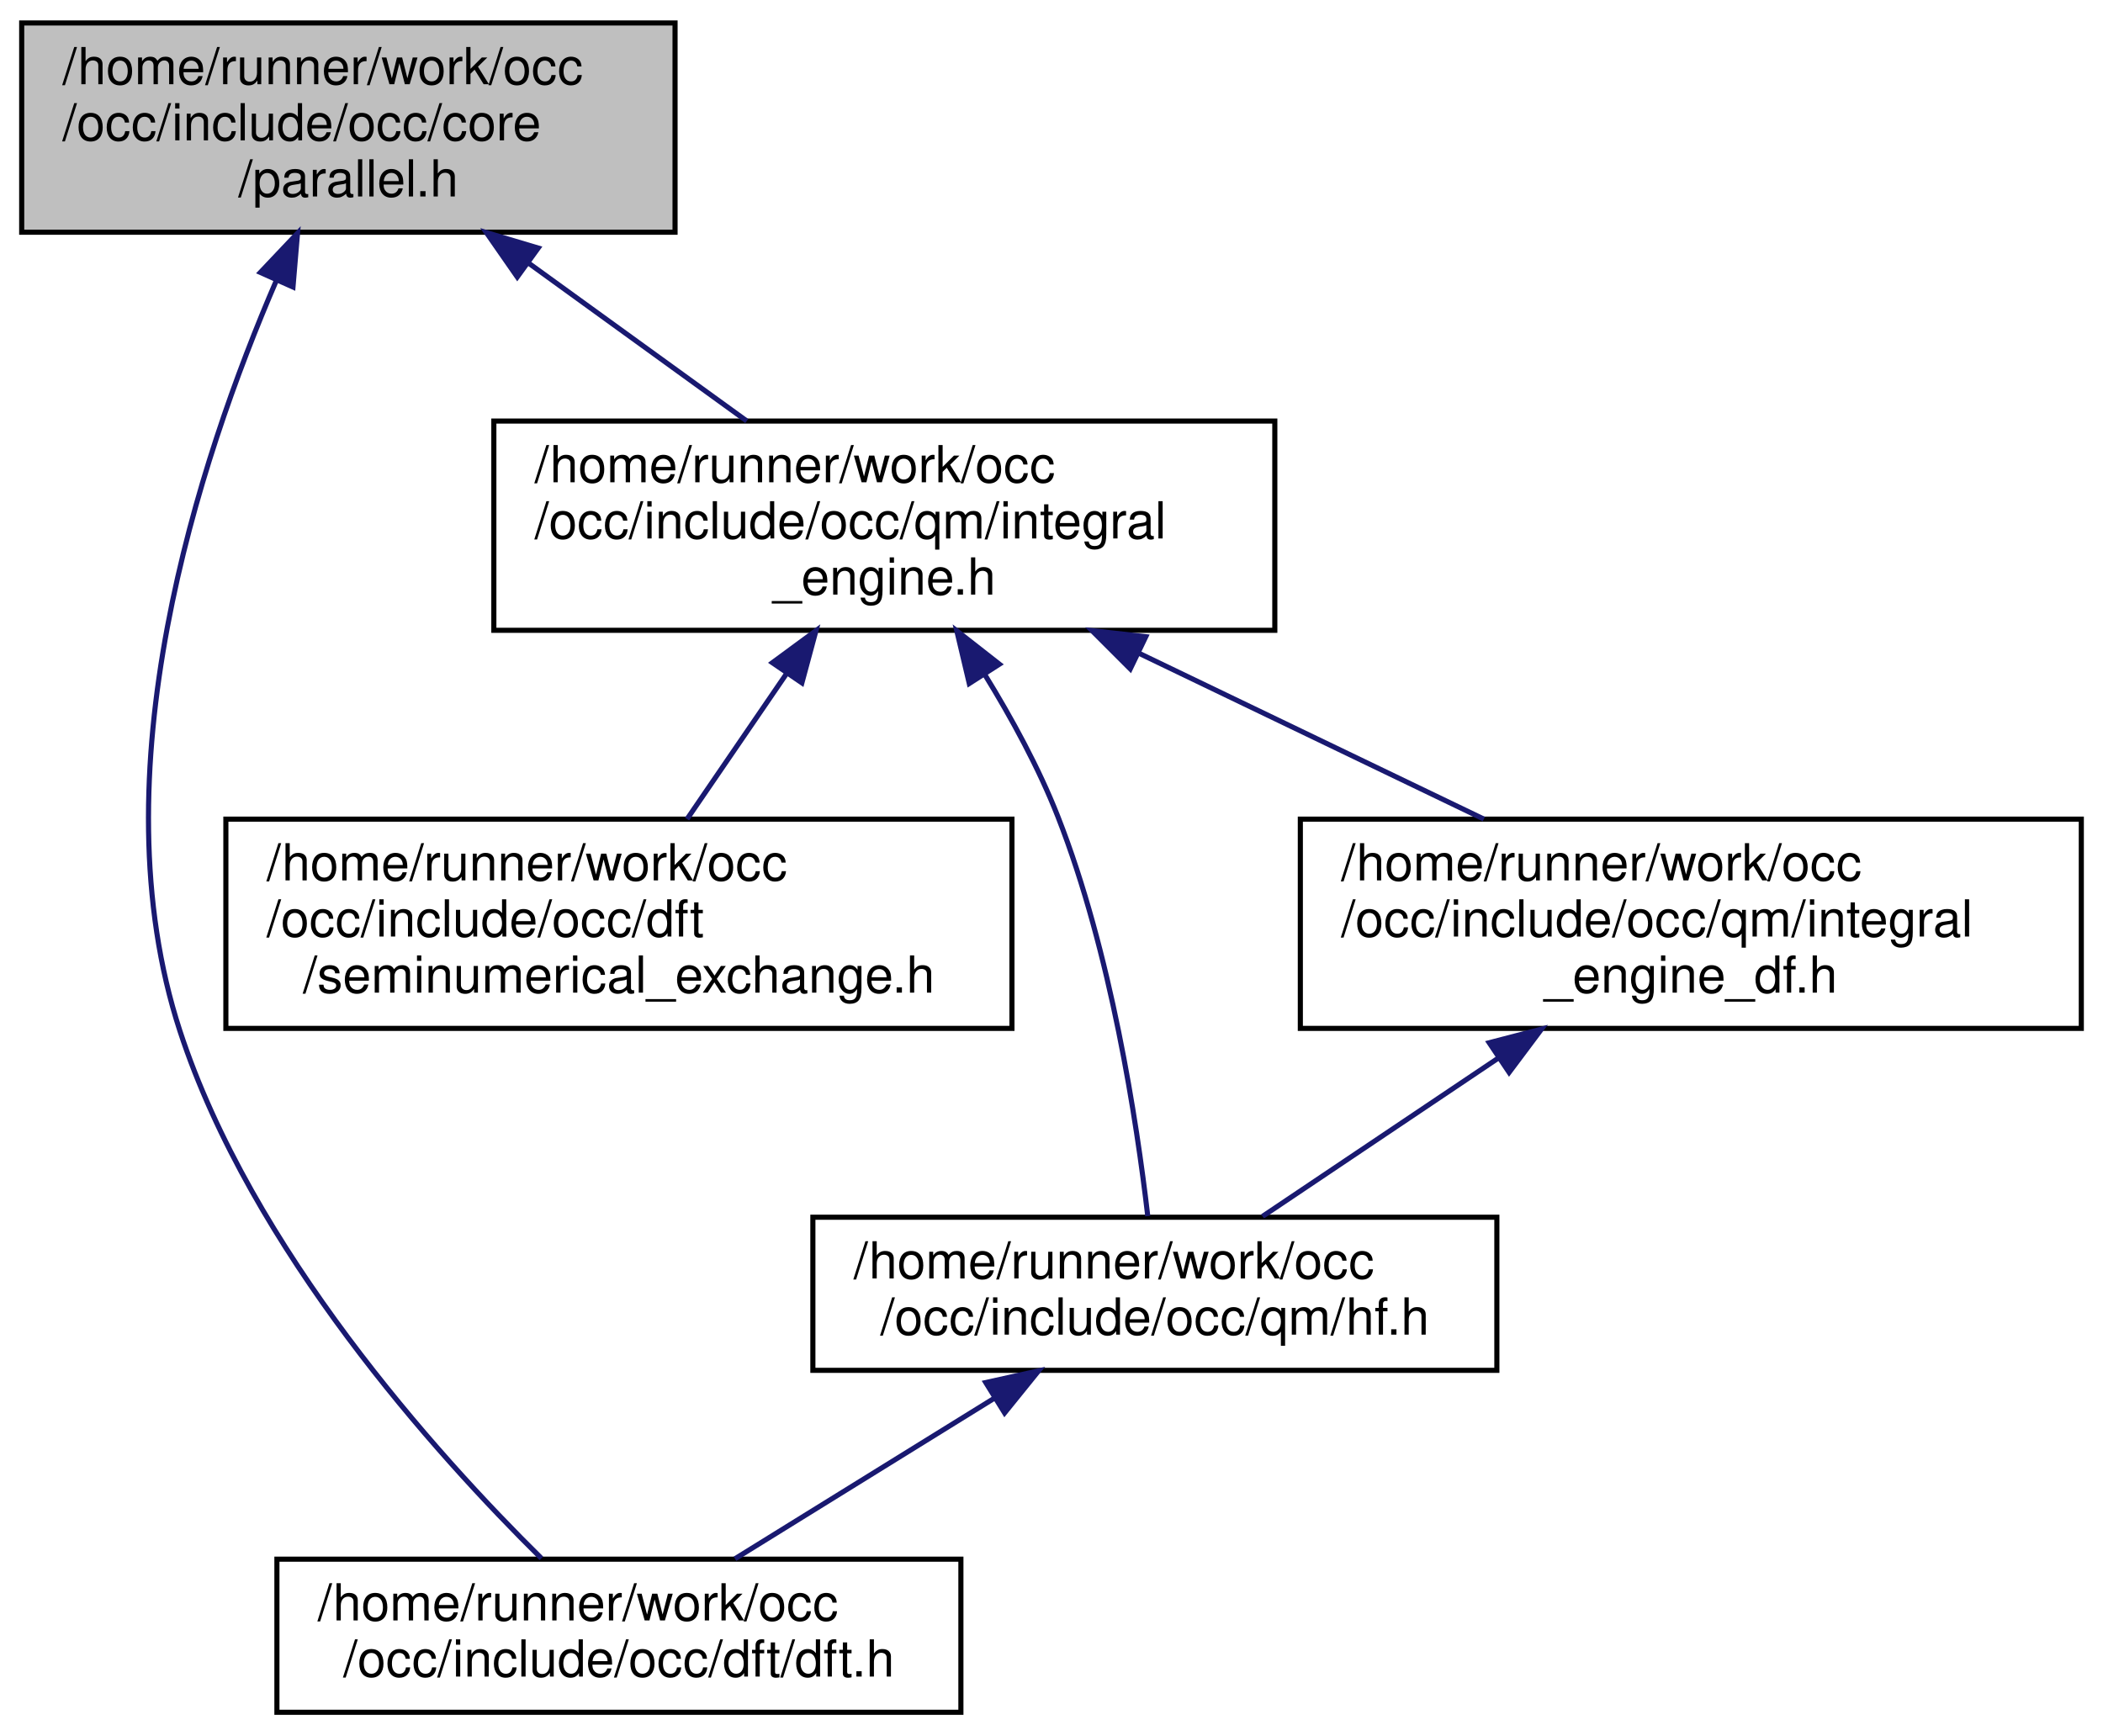
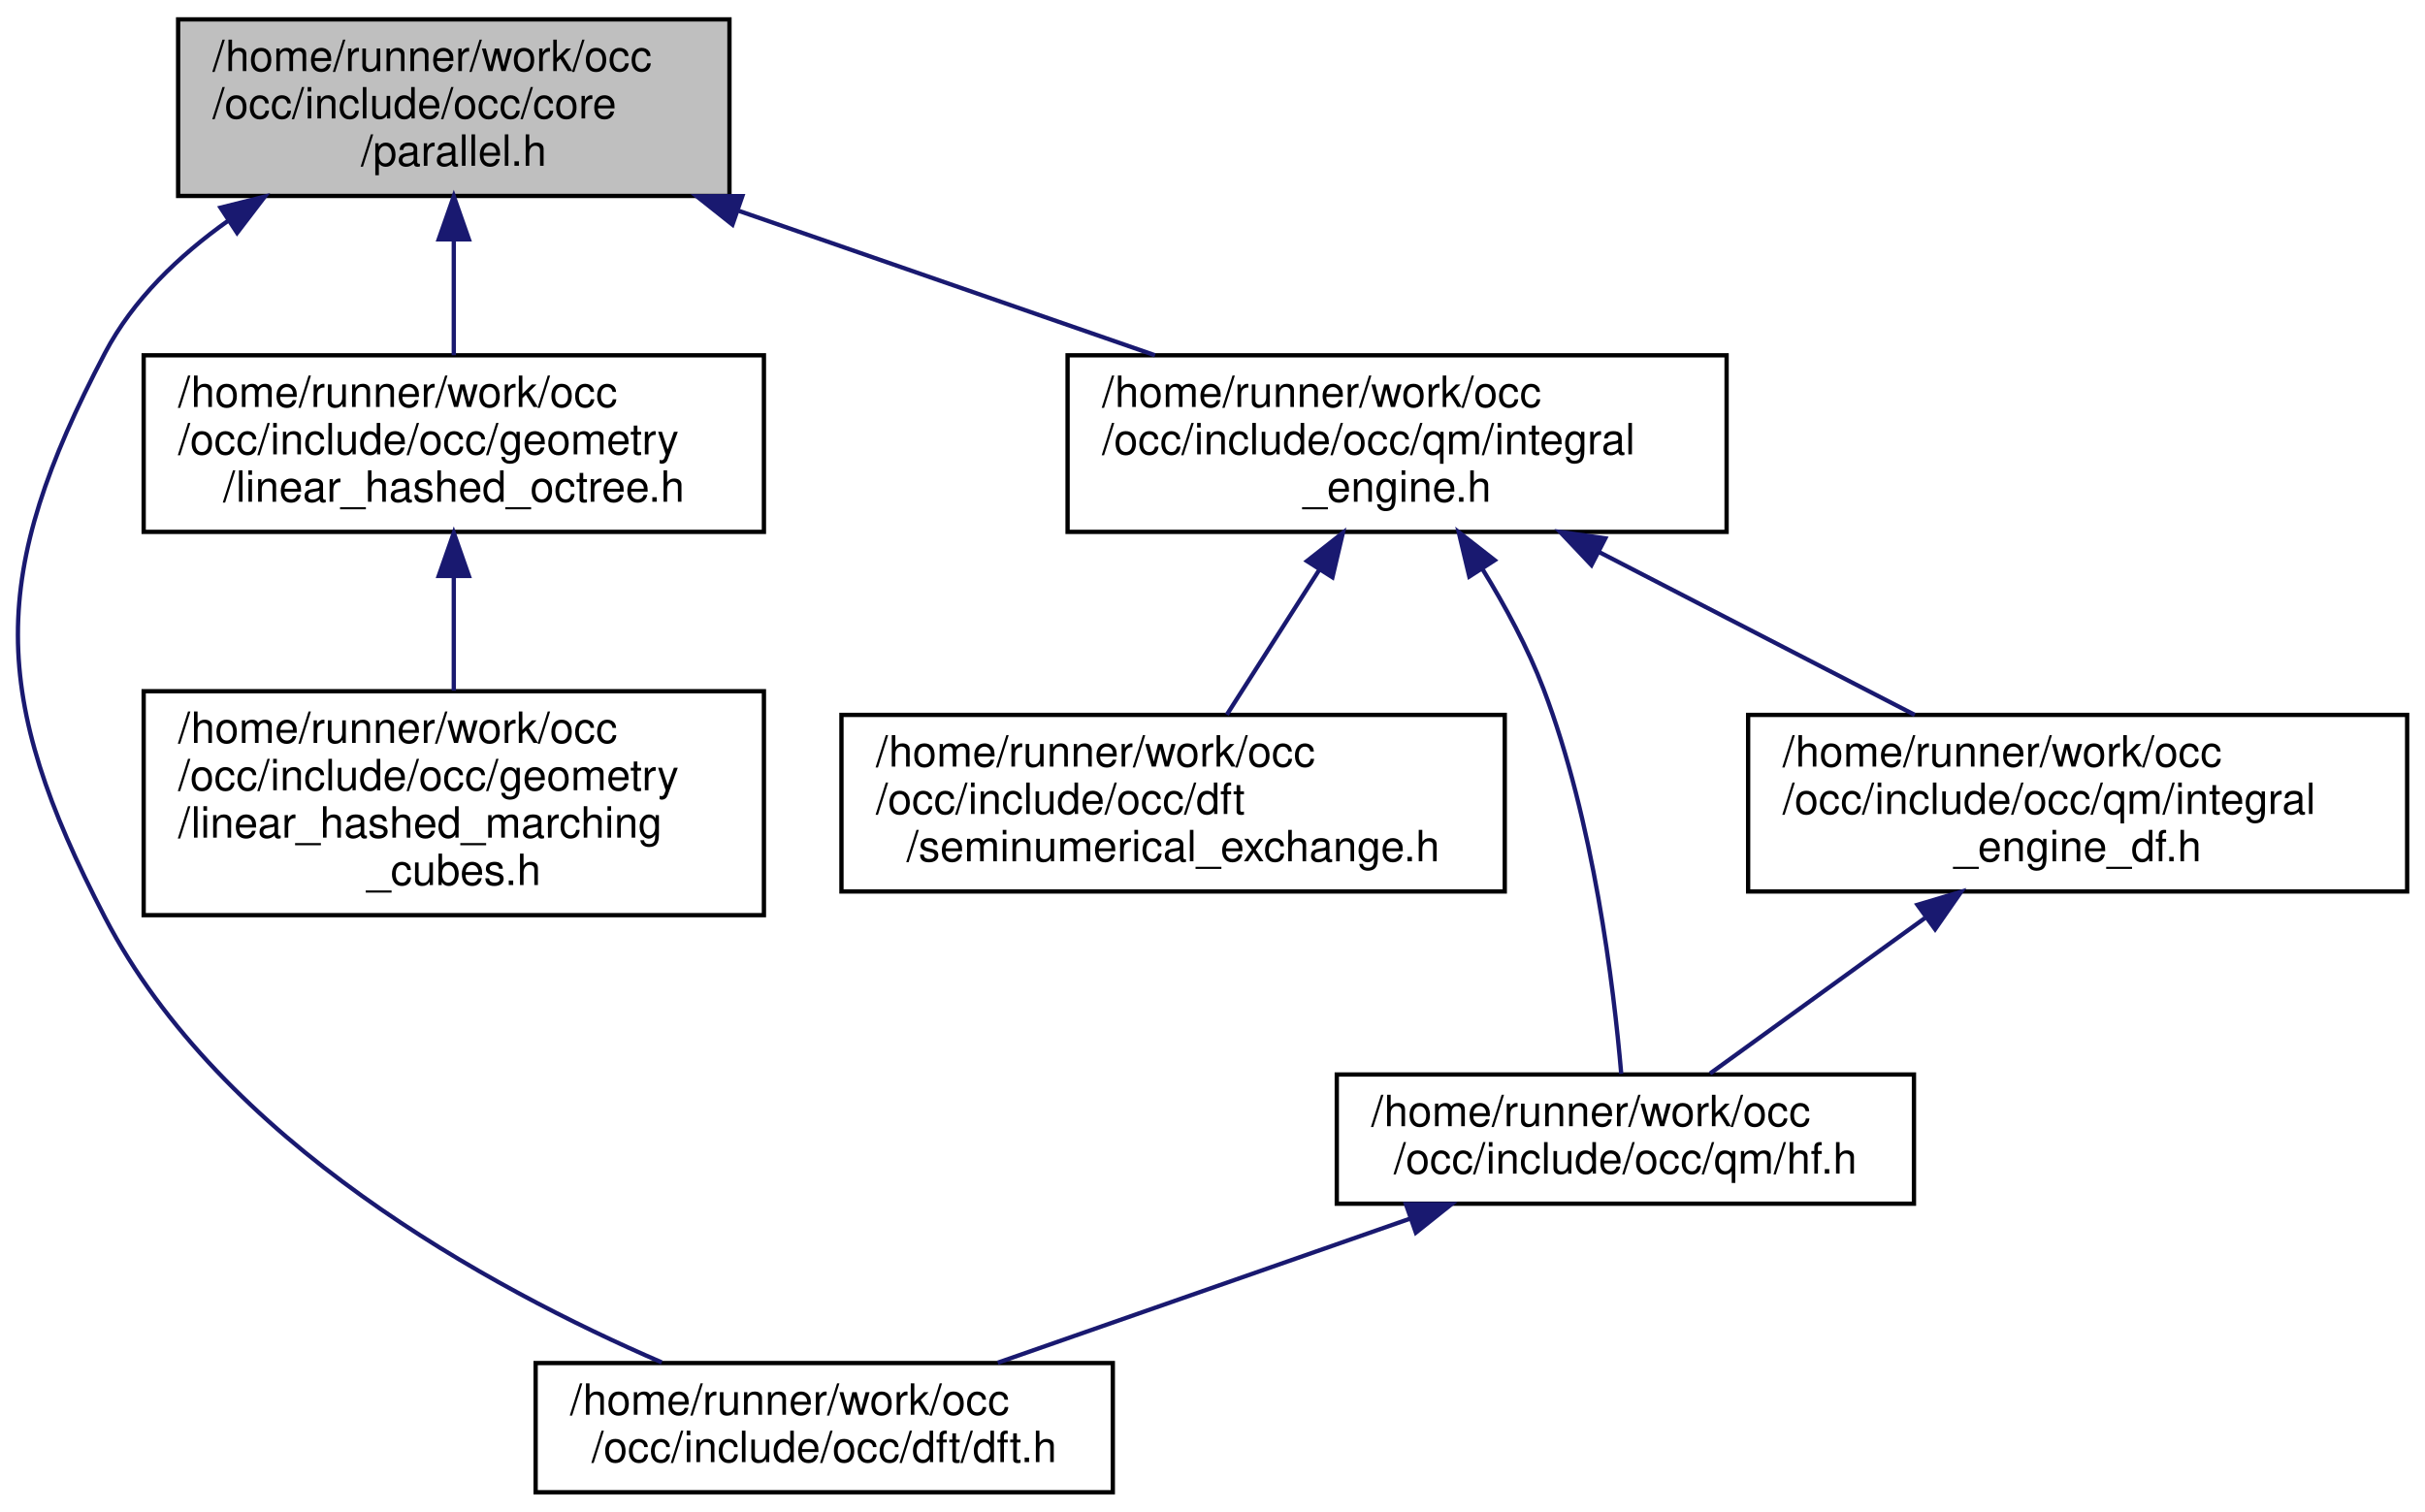
- <svg xmlns="http://www.w3.org/2000/svg" xmlns:xlink="http://www.w3.org/1999/xlink" width="412pt" height="340pt" viewBox="0.00 0.00 411.50 340.00">
-   <g id="graph0" class="graph" transform="scale(1 1) rotate(0) translate(4 336)">
+ <svg xmlns="http://www.w3.org/2000/svg" xmlns:xlink="http://www.w3.org/1999/xlink" width="563pt" height="351pt" viewBox="0.00 0.00 562.71 351.00">
+   <g id="graph0" class="graph" transform="scale(1 1) rotate(0) translate(4 347)">
    <g id="node1" class="node">
      <g id="a_node1">
        <a xlink:title=" ">
-           <polygon fill="#bfbfbf" stroke="black" points="0,-290.5 0,-331.5 128,-331.5 128,-290.5 0,-290.5" />
-           <text text-anchor="start" x="8" y="-319.5" font-family="Helvetica,sans-Serif" font-size="10.00">/home/runner/work/occ</text>
-           <text text-anchor="start" x="8" y="-308.5" font-family="Helvetica,sans-Serif" font-size="10.00">/occ/include/occ/core</text>
-           <text text-anchor="middle" x="64" y="-297.5" font-family="Helvetica,sans-Serif" font-size="10.00">/parallel.h</text>
+           <polygon fill="#bfbfbf" stroke="black" points="37.21,-301.5 37.21,-342.5 165.21,-342.5 165.21,-301.5 37.21,-301.5" />
+           <text text-anchor="start" x="45.21" y="-330.5" font-family="Helvetica,sans-Serif" font-size="10.00">/home/runner/work/occ</text>
+           <text text-anchor="start" x="45.21" y="-319.5" font-family="Helvetica,sans-Serif" font-size="10.00">/occ/include/occ/core</text>
+           <text text-anchor="middle" x="101.21" y="-308.5" font-family="Helvetica,sans-Serif" font-size="10.00">/parallel.h</text>
        </a>
      </g>
    </g>
    <g id="node2" class="node">
      <g id="a_node2">
        <a xlink:href="dft_8h.html" target="_top" xlink:title=" ">
-           <polygon fill="none" stroke="black" points="50,-0.5 50,-30.5 184,-30.5 184,-0.5 50,-0.5" />
-           <text text-anchor="start" x="58" y="-18.5" font-family="Helvetica,sans-Serif" font-size="10.00">/home/runner/work/occ</text>
-           <text text-anchor="middle" x="117" y="-7.5" font-family="Helvetica,sans-Serif" font-size="10.00">/occ/include/occ/dft/dft.h</text>
+           <polygon fill="none" stroke="black" points="120.21,-0.5 120.21,-30.5 254.21,-30.5 254.21,-0.5 120.21,-0.5" />
+           <text text-anchor="start" x="128.21" y="-18.5" font-family="Helvetica,sans-Serif" font-size="10.00">/home/runner/work/occ</text>
+           <text text-anchor="middle" x="187.21" y="-7.5" font-family="Helvetica,sans-Serif" font-size="10.00">/occ/include/occ/dft/dft.h</text>
        </a>
      </g>
    </g>
    <g id="edge1" class="edge">
-       <path fill="none" stroke="midnightblue" d="M49.9,-281.06C34.63,-245.7 14.53,-184.37 31,-134 44.98,-91.23 81.1,-51.13 101.81,-30.67" />
-       <polygon fill="midnightblue" stroke="midnightblue" points="46.76,-282.62 54.04,-290.31 53.15,-279.76 46.76,-282.62" />
+       <path fill="none" stroke="midnightblue" d="M48.88,-295.79C37.39,-287.64 26.73,-277.43 20.21,-265 -6.83,-213.44 -6.61,-185.67 20.21,-134 47.24,-81.93 109.12,-48.08 149.49,-30.65" />
+       <polygon fill="midnightblue" stroke="midnightblue" points="47.06,-298.78 57.33,-301.35 50.9,-292.93 47.06,-298.78" />
    </g>
    <g id="node3" class="node">
      <g id="a_node3">
-         <a xlink:href="integral__engine_8h.html" target="_top" xlink:title=" ">
-           <polygon fill="none" stroke="black" points="92.5,-212.5 92.5,-253.5 245.5,-253.5 245.5,-212.5 92.5,-212.5" />
-           <text text-anchor="start" x="100.5" y="-241.5" font-family="Helvetica,sans-Serif" font-size="10.00">/home/runner/work/occ</text>
-           <text text-anchor="start" x="100.5" y="-230.5" font-family="Helvetica,sans-Serif" font-size="10.00">/occ/include/occ/qm/integral</text>
-           <text text-anchor="middle" x="169" y="-219.5" font-family="Helvetica,sans-Serif" font-size="10.00">_engine.h</text>
+         <a xlink:href="linear__hashed__octree_8h.html" target="_top" xlink:title=" ">
+           <polygon fill="none" stroke="black" points="29.21,-223.5 29.21,-264.5 173.21,-264.5 173.21,-223.5 29.21,-223.5" />
+           <text text-anchor="start" x="37.21" y="-252.5" font-family="Helvetica,sans-Serif" font-size="10.00">/home/runner/work/occ</text>
+           <text text-anchor="start" x="37.21" y="-241.5" font-family="Helvetica,sans-Serif" font-size="10.00">/occ/include/occ/geometry</text>
+           <text text-anchor="middle" x="101.21" y="-230.5" font-family="Helvetica,sans-Serif" font-size="10.00">/linear_hashed_octree.h</text>
        </a>
      </g>
    </g>
    <g id="edge2" class="edge">
-       <path fill="none" stroke="midnightblue" d="M99.44,-284.35C113.36,-274.27 129.08,-262.89 142.05,-253.51" />
-       <polygon fill="midnightblue" stroke="midnightblue" points="97.09,-281.73 91.04,-290.43 101.19,-287.4 97.09,-281.73" />
+       <path fill="none" stroke="midnightblue" d="M101.21,-291.3C101.21,-282.3 101.21,-272.65 101.21,-264.51" />
+       <polygon fill="midnightblue" stroke="midnightblue" points="97.71,-291.43 101.21,-301.43 104.71,-291.43 97.71,-291.43" />
+     </g>
+     <g id="node5" class="node">
+       <g id="a_node5">
+         <a xlink:href="integral__engine_8h.html" target="_top" xlink:title=" ">
+           <polygon fill="none" stroke="black" points="243.71,-223.5 243.71,-264.5 396.71,-264.5 396.71,-223.5 243.71,-223.5" />
+           <text text-anchor="start" x="251.71" y="-252.5" font-family="Helvetica,sans-Serif" font-size="10.00">/home/runner/work/occ</text>
+           <text text-anchor="start" x="251.71" y="-241.5" font-family="Helvetica,sans-Serif" font-size="10.00">/occ/include/occ/qm/integral</text>
+           <text text-anchor="middle" x="320.21" y="-230.5" font-family="Helvetica,sans-Serif" font-size="10.00">_engine.h</text>
+         </a>
+       </g>
+     </g>
+     <g id="edge4" class="edge">
+       <path fill="none" stroke="midnightblue" d="M167.41,-298.03C198.24,-287.33 234.53,-274.73 264.01,-264.51" />
+       <polygon fill="midnightblue" stroke="midnightblue" points="165.91,-294.84 157.61,-301.43 168.2,-301.46 165.91,-294.84" />
    </g>
    <g id="node4" class="node">
      <g id="a_node4">
-         <a xlink:href="seminumerical__exchange_8h.html" target="_top" xlink:title=" ">
-           <polygon fill="none" stroke="black" points="40,-134.5 40,-175.5 194,-175.5 194,-134.5 40,-134.5" />
-           <text text-anchor="start" x="48" y="-163.5" font-family="Helvetica,sans-Serif" font-size="10.00">/home/runner/work/occ</text>
-           <text text-anchor="start" x="48" y="-152.5" font-family="Helvetica,sans-Serif" font-size="10.00">/occ/include/occ/dft</text>
-           <text text-anchor="middle" x="117" y="-141.5" font-family="Helvetica,sans-Serif" font-size="10.00">/seminumerical_exchange.h</text>
+         <a xlink:href="linear__hashed__marching__cubes_8h.html" target="_top" xlink:title=" ">
+           <polygon fill="none" stroke="black" points="29.21,-134.5 29.21,-186.5 173.21,-186.5 173.21,-134.5 29.21,-134.5" />
+           <text text-anchor="start" x="37.21" y="-174.5" font-family="Helvetica,sans-Serif" font-size="10.00">/home/runner/work/occ</text>
+           <text text-anchor="start" x="37.21" y="-163.5" font-family="Helvetica,sans-Serif" font-size="10.00">/occ/include/occ/geometry</text>
+           <text text-anchor="start" x="37.21" y="-152.5" font-family="Helvetica,sans-Serif" font-size="10.00">/linear_hashed_marching</text>
+           <text text-anchor="middle" x="101.21" y="-141.5" font-family="Helvetica,sans-Serif" font-size="10.00">_cubes.h</text>
        </a>
      </g>
    </g>
    <g id="edge3" class="edge">
-       <path fill="none" stroke="midnightblue" d="M149.87,-204.05C143.39,-194.57 136.28,-184.18 130.35,-175.51" />
-       <polygon fill="midnightblue" stroke="midnightblue" points="147.07,-206.15 155.61,-212.43 152.85,-202.2 147.07,-206.15" />
+       <path fill="none" stroke="midnightblue" d="M101.21,-213.12C101.21,-204.41 101.21,-194.99 101.21,-186.61" />
+       <polygon fill="midnightblue" stroke="midnightblue" points="97.71,-213.27 101.21,-223.27 104.71,-213.27 97.71,-213.27" />
    </g>
-     <g id="node5" class="node">
-       <g id="a_node5">
-         <a xlink:href="hf_8h.html" target="_top" xlink:title=" ">
-           <polygon fill="none" stroke="black" points="155,-67.5 155,-97.5 289,-97.5 289,-67.5 155,-67.5" />
-           <text text-anchor="start" x="163" y="-85.5" font-family="Helvetica,sans-Serif" font-size="10.00">/home/runner/work/occ</text>
-           <text text-anchor="middle" x="222" y="-74.5" font-family="Helvetica,sans-Serif" font-size="10.00">/occ/include/occ/qm/hf.h</text>
+     <g id="node6" class="node">
+       <g id="a_node6">
+         <a xlink:href="seminumerical__exchange_8h.html" target="_top" xlink:title=" ">
+           <polygon fill="none" stroke="black" points="191.21,-140 191.21,-181 345.21,-181 345.21,-140 191.21,-140" />
+           <text text-anchor="start" x="199.21" y="-169" font-family="Helvetica,sans-Serif" font-size="10.00">/home/runner/work/occ</text>
+           <text text-anchor="start" x="199.21" y="-158" font-family="Helvetica,sans-Serif" font-size="10.00">/occ/include/occ/dft</text>
+           <text text-anchor="middle" x="268.21" y="-147" font-family="Helvetica,sans-Serif" font-size="10.00">/seminumerical_exchange.h</text>
        </a>
      </g>
    </g>
-     <g id="edge4" class="edge">
-       <path fill="none" stroke="midnightblue" d="M188.66,-203.86C193.97,-195.24 199.27,-185.51 203,-176 213.42,-149.45 218.46,-116.26 220.61,-97.72" />
-       <polygon fill="midnightblue" stroke="midnightblue" points="185.64,-202.08 183.2,-212.39 191.54,-205.86 185.64,-202.08" />
+     <g id="edge5" class="edge">
+       <path fill="none" stroke="midnightblue" d="M302.17,-214.72C295.08,-203.61 287.12,-191.13 280.68,-181.05" />
+       <polygon fill="midnightblue" stroke="midnightblue" points="299.29,-216.72 307.62,-223.27 305.2,-212.96 299.29,-216.72" />
    </g>
-     <g id="node6" class="node">
-       <g id="a_node6">
-         <a xlink:href="integral__engine__df_8h.html" target="_top" xlink:title=" ">
-           <polygon fill="none" stroke="black" points="250.5,-134.5 250.5,-175.5 403.5,-175.5 403.5,-134.5 250.5,-134.5" />
-           <text text-anchor="start" x="258.5" y="-163.5" font-family="Helvetica,sans-Serif" font-size="10.00">/home/runner/work/occ</text>
-           <text text-anchor="start" x="258.5" y="-152.5" font-family="Helvetica,sans-Serif" font-size="10.00">/occ/include/occ/qm/integral</text>
-           <text text-anchor="middle" x="327" y="-141.5" font-family="Helvetica,sans-Serif" font-size="10.00">_engine_df.h</text>
+     <g id="node7" class="node">
+       <g id="a_node7">
+         <a xlink:href="hf_8h.html" target="_top" xlink:title=" ">
+           <polygon fill="none" stroke="black" points="306.21,-67.5 306.21,-97.5 440.21,-97.5 440.21,-67.5 306.21,-67.5" />
+           <text text-anchor="start" x="314.21" y="-85.5" font-family="Helvetica,sans-Serif" font-size="10.00">/home/runner/work/occ</text>
+           <text text-anchor="middle" x="373.21" y="-74.5" font-family="Helvetica,sans-Serif" font-size="10.00">/occ/include/occ/qm/hf.h</text>
        </a>
      </g>
    </g>
    <g id="edge6" class="edge">
-       <path fill="none" stroke="midnightblue" d="M218.79,-208.05C240.59,-197.57 265.83,-185.42 286.45,-175.51" />
-       <polygon fill="midnightblue" stroke="midnightblue" points="217.18,-204.94 209.69,-212.43 220.22,-211.25 217.18,-204.94" />
+       <path fill="none" stroke="midnightblue" d="M340,-214.91C345.31,-206.29 350.58,-196.55 354.21,-187 365.84,-156.44 370.5,-118.01 372.25,-97.66" />
+       <polygon fill="midnightblue" stroke="midnightblue" points="336.98,-213.13 334.52,-223.44 342.87,-216.92 336.98,-213.13" />
    </g>
-     <g id="edge5" class="edge">
-       <path fill="none" stroke="midnightblue" d="M190.52,-62.02C174.18,-51.9 154.59,-39.77 139.74,-30.58" />
-       <polygon fill="midnightblue" stroke="midnightblue" points="188.87,-65.11 199.22,-67.4 192.56,-59.16 188.87,-65.11" />
+     <g id="node8" class="node">
+       <g id="a_node8">
+         <a xlink:href="integral__engine__df_8h.html" target="_top" xlink:title=" ">
+           <polygon fill="none" stroke="black" points="401.71,-140 401.71,-181 554.71,-181 554.71,-140 401.71,-140" />
+           <text text-anchor="start" x="409.71" y="-169" font-family="Helvetica,sans-Serif" font-size="10.00">/home/runner/work/occ</text>
+           <text text-anchor="start" x="409.71" y="-158" font-family="Helvetica,sans-Serif" font-size="10.00">/occ/include/occ/qm/integral</text>
+           <text text-anchor="middle" x="478.21" y="-147" font-family="Helvetica,sans-Serif" font-size="10.00">_engine_df.h</text>
+         </a>
+       </g>
+     </g>
+     <g id="edge8" class="edge">
+       <path fill="none" stroke="midnightblue" d="M367.11,-218.81C390.49,-206.75 418.41,-192.35 440.4,-181" />
+       <polygon fill="midnightblue" stroke="midnightblue" points="365.34,-215.78 358.06,-223.48 368.55,-222 365.34,-215.78" />
    </g>
    <g id="edge7" class="edge">
-       <path fill="none" stroke="midnightblue" d="M289.34,-128.72C273.79,-118.27 256.34,-106.56 243.1,-97.67" />
-       <polygon fill="midnightblue" stroke="midnightblue" points="287.5,-131.69 297.75,-134.36 291.4,-125.88 287.5,-131.69" />
+       <path fill="none" stroke="midnightblue" d="M323.4,-64.09C293.37,-53.6 255.63,-40.41 227.49,-30.58" />
+       <polygon fill="midnightblue" stroke="midnightblue" points="322.26,-67.4 332.85,-67.4 324.57,-60.79 322.26,-67.4" />
+     </g>
+     <g id="edge9" class="edge">
+       <path fill="none" stroke="midnightblue" d="M442.74,-133.82C426.09,-121.77 406.87,-107.86 392.87,-97.73" />
+       <polygon fill="midnightblue" stroke="midnightblue" points="441.02,-136.9 451.17,-139.93 445.12,-131.23 441.02,-136.9" />
    </g>
  </g>
</svg>
